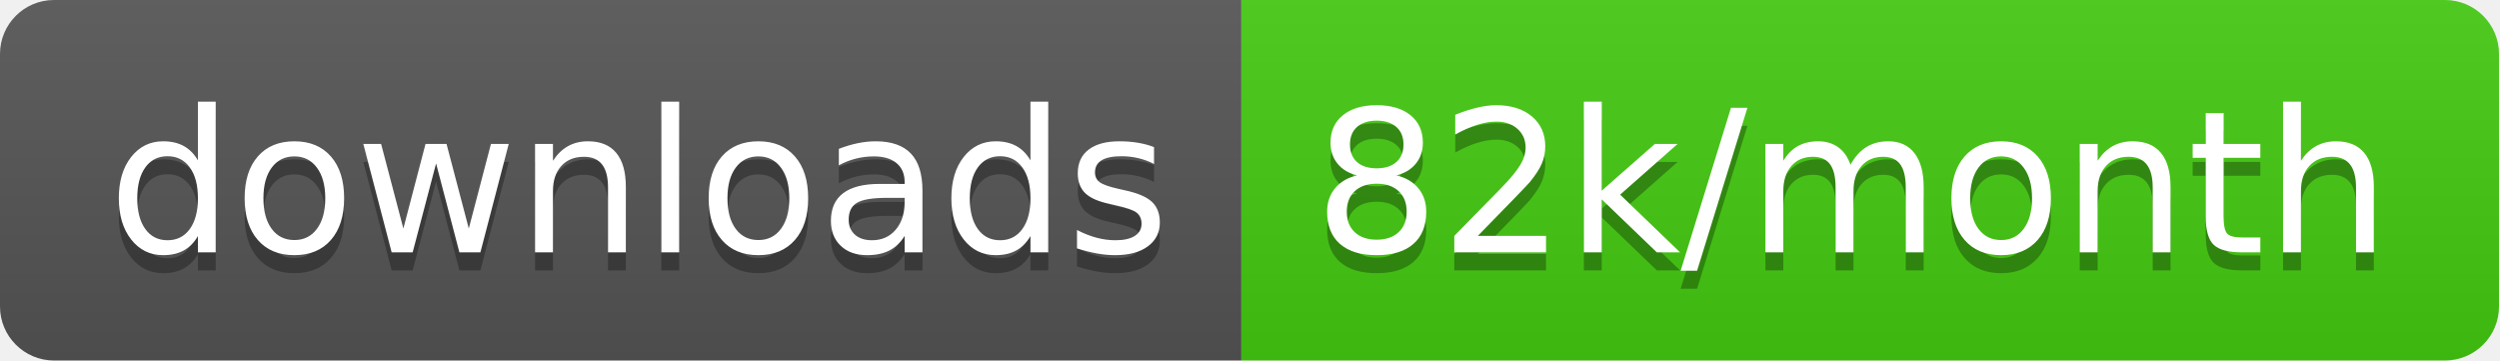
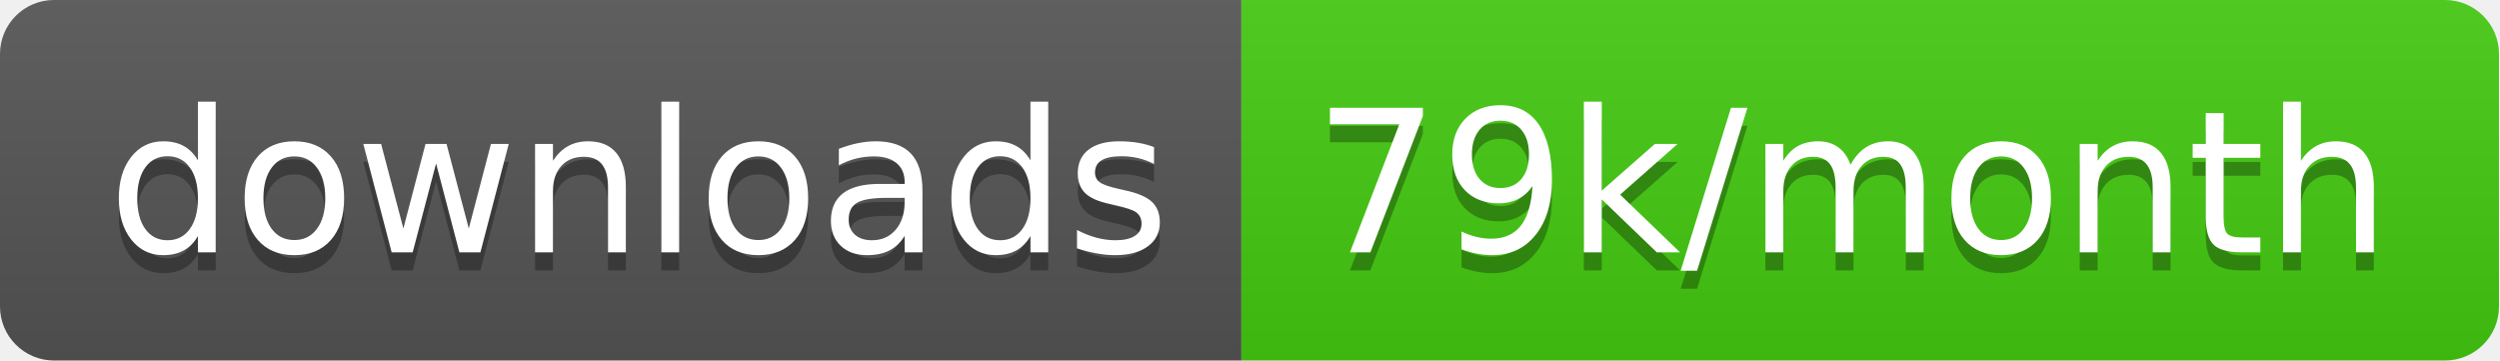
<svg xmlns="http://www.w3.org/2000/svg" width="138.7" height="20">
  <linearGradient id="smooth" x2="0" y2="100%">
    <stop offset="0" stop-color="#bbb" stop-opacity=".1" />
    <stop offset="1" stop-opacity=".1" />
  </linearGradient>
  <clipPath id="round">
    <rect width="138.7" height="20" rx="3" fill="#fff" />
  </clipPath>
  <g clip-path="url(#round)">
    <rect width="68.9" height="20" fill="#555" />
    <rect x="68.9" width="69.8" height="20" fill="#4c1" />
    <rect width="138.7" height="20" fill="url(#smooth)" />
  </g>
  <g fill="#fff" text-anchor="middle" font-family="DejaVu Sans,Verdana,Geneva,sans-serif" font-size="110">
    <text x="354.5" y="150" fill="#010101" fill-opacity=".3" transform="scale(0.1)" textLength="589.0" lengthAdjust="spacing">downloads</text>
    <text x="354.5" y="140" transform="scale(0.1)" textLength="589.0" lengthAdjust="spacing">downloads</text>
-     <text x="1028.0" y="150" fill="#010101" fill-opacity=".3" transform="scale(0.1)" textLength="598.0" lengthAdjust="spacing">82k/month</text>
-     <text x="1028.0" y="140" transform="scale(0.1)" textLength="598.0" lengthAdjust="spacing">82k/month</text>
+     <text x="1028.0" y="150" fill="#010101" fill-opacity=".3" transform="scale(0.1)" textLength="598.0" lengthAdjust="spacing">79k/month</text>
+     <text x="1028.0" y="140" transform="scale(0.1)" textLength="598.0" lengthAdjust="spacing">79k/month</text>
  </g>
</svg>
